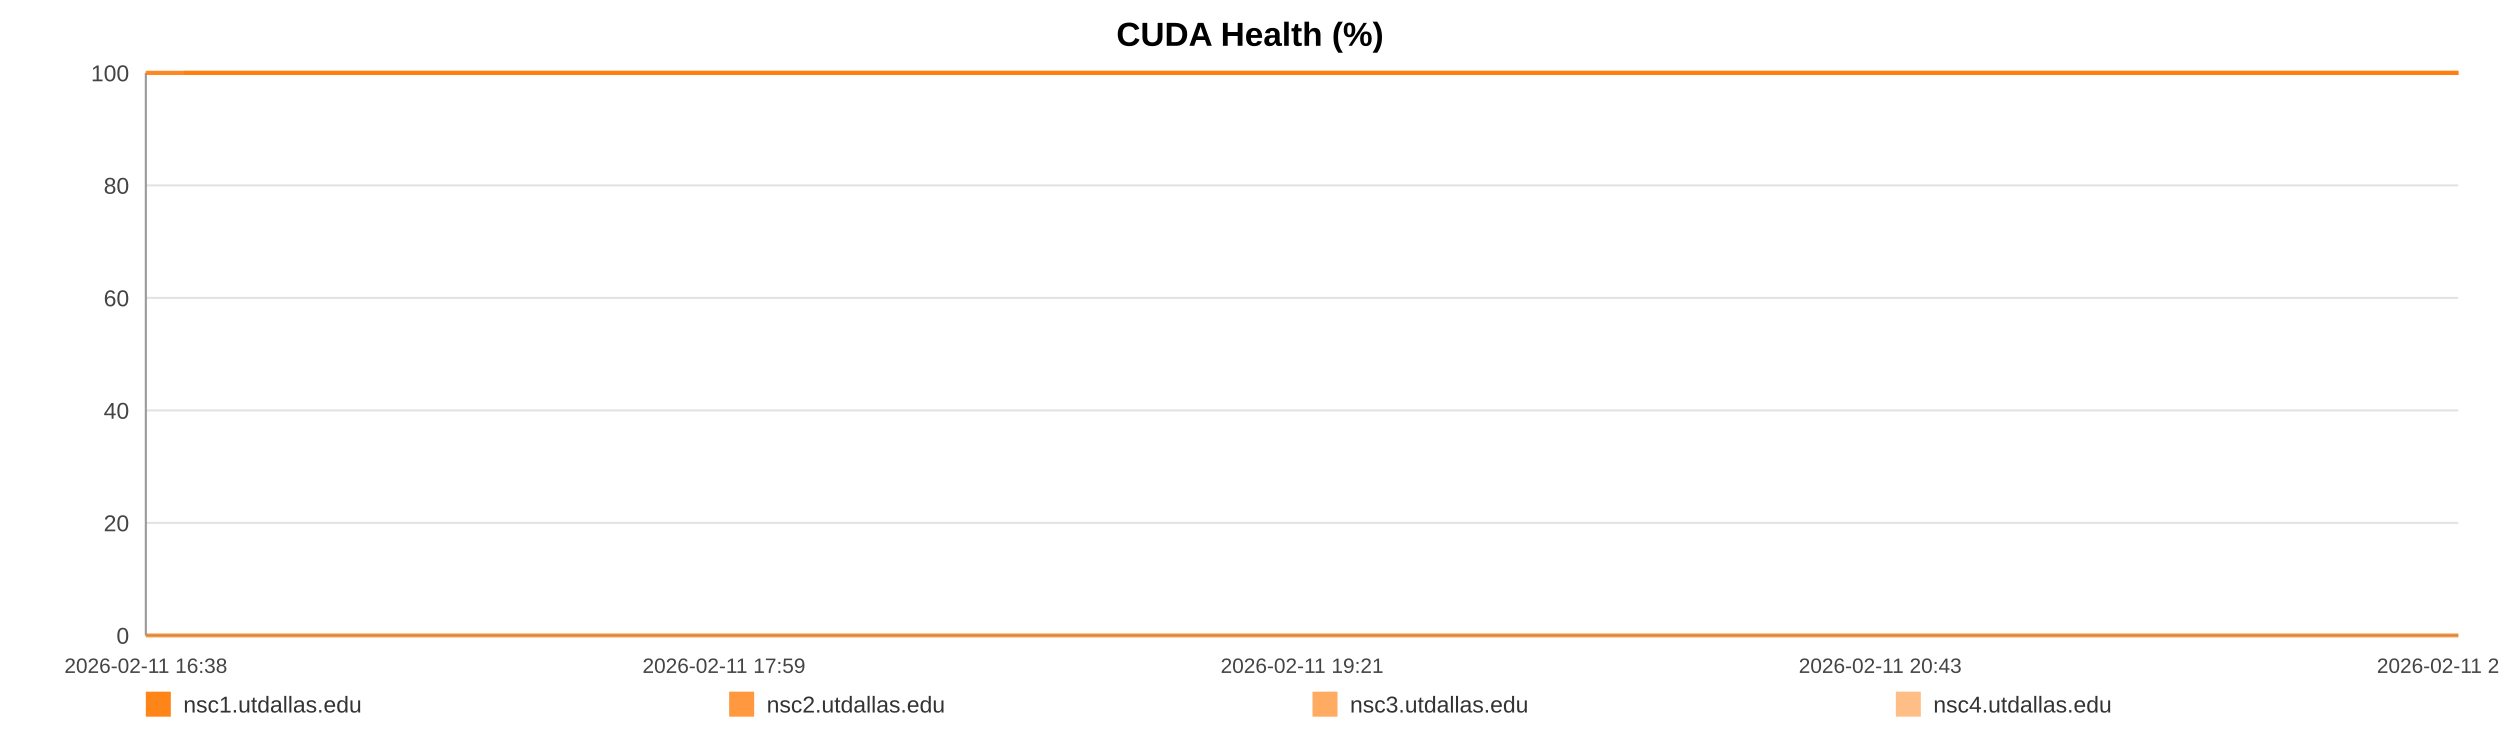
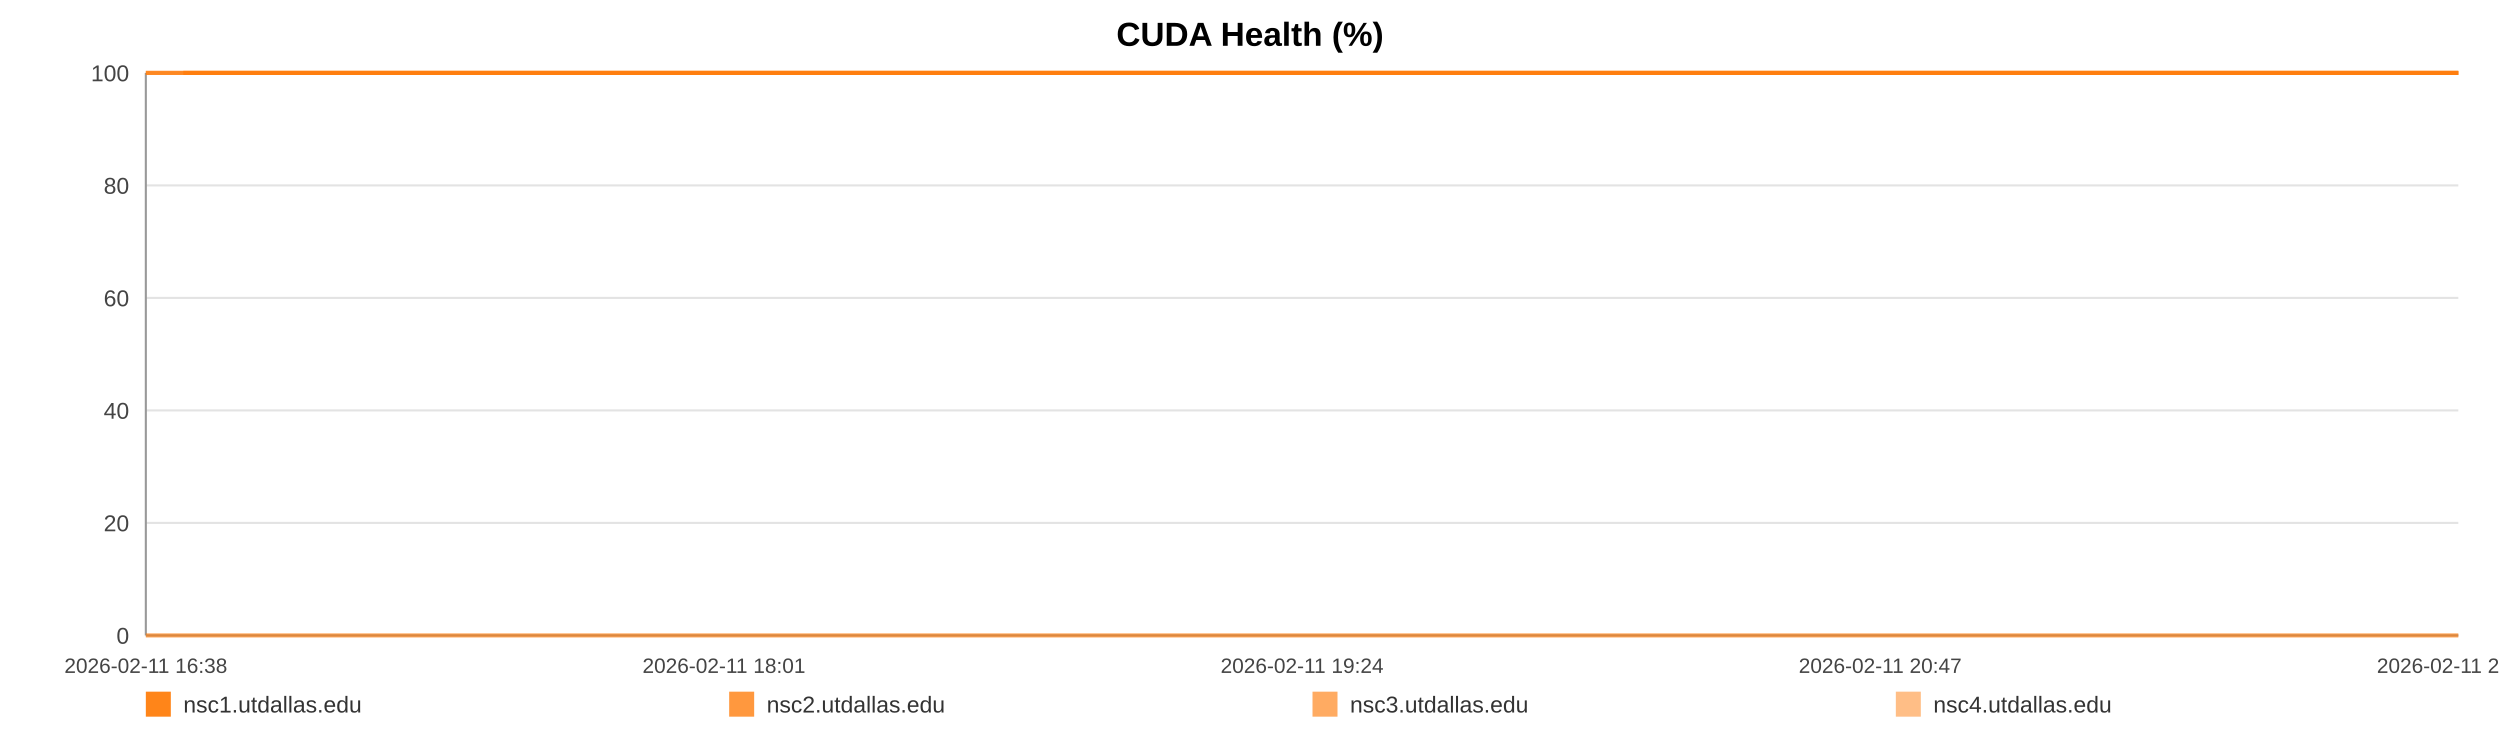
<svg xmlns="http://www.w3.org/2000/svg" width="1200" height="360" viewBox="0 0 1200 360" role="img" aria-label="CUDA Health (%)">
  <rect width="100%" height="100%" fill="#ffffff" />
  <text x="600.0" y="22" text-anchor="middle" font-size="16" font-family="Arial, Helvetica, sans-serif" font-weight="bold">CUDA Health (%)</text>
  <line x1="70" y1="35.00" x2="1180" y2="35.00" stroke="#e3e3e3" stroke-width="1" />
  <text x="62" y="39.00" text-anchor="end" font-size="11" fill="#444" font-family="Arial, Helvetica, sans-serif">100</text>
  <line x1="70" y1="89.00" x2="1180" y2="89.00" stroke="#e3e3e3" stroke-width="1" />
  <text x="62" y="93.00" text-anchor="end" font-size="11" fill="#444" font-family="Arial, Helvetica, sans-serif">80</text>
  <line x1="70" y1="143.00" x2="1180" y2="143.00" stroke="#e3e3e3" stroke-width="1" />
  <text x="62" y="147.00" text-anchor="end" font-size="11" fill="#444" font-family="Arial, Helvetica, sans-serif">60</text>
  <line x1="70" y1="197.00" x2="1180" y2="197.00" stroke="#e3e3e3" stroke-width="1" />
  <text x="62" y="201.00" text-anchor="end" font-size="11" fill="#444" font-family="Arial, Helvetica, sans-serif">40</text>
  <line x1="70" y1="251.00" x2="1180" y2="251.00" stroke="#e3e3e3" stroke-width="1" />
  <text x="62" y="255.00" text-anchor="end" font-size="11" fill="#444" font-family="Arial, Helvetica, sans-serif">20</text>
  <line x1="70" y1="305.00" x2="1180" y2="305.00" stroke="#e3e3e3" stroke-width="1" />
  <text x="62" y="309.00" text-anchor="end" font-size="11" fill="#444" font-family="Arial, Helvetica, sans-serif">0</text>
  <line x1="70" y1="35" x2="70" y2="305" stroke="#999" />
  <line x1="70" y1="305" x2="1180" y2="305" stroke="#999" />
  <text x="70.00" y="323" text-anchor="middle" font-size="10" fill="#444" font-family="Arial, Helvetica, sans-serif">2026-02-11 16:38</text>
-   <text x="347.50" y="323" text-anchor="middle" font-size="10" fill="#444" font-family="Arial, Helvetica, sans-serif">2026-02-11 17:59</text>
-   <text x="625.00" y="323" text-anchor="middle" font-size="10" fill="#444" font-family="Arial, Helvetica, sans-serif">2026-02-11 19:21</text>
-   <text x="902.50" y="323" text-anchor="middle" font-size="10" fill="#444" font-family="Arial, Helvetica, sans-serif">2026-02-11 20:43</text>
-   <text x="1180.00" y="323" text-anchor="middle" font-size="10" fill="#444" font-family="Arial, Helvetica, sans-serif">2026-02-11 22:04</text>
-   <polyline fill="none" stroke="#ff7f0e" stroke-opacity="0.95" stroke-width="2" points="88.29,35.00 106.63,35.00 124.86,35.00 143.21,35.00 161.66,35.00 179.78,35.00 198.13,35.00 217.94,35.00 236.12,35.00 254.29,35.00 272.47,35.00 291.04,35.00 309.21,35.00 327.39,35.00 360.28,35.00 388.65,35.00 407.10,35.00 425.85,35.00 444.08,35.00 462.31,35.00 480.20,35.00 498.66,35.00 516.89,35.00 535.29,35.00 553.69,35.00 572.32,35.00 590.66,35.00 609.01,35.00 628.20,35.00 646.66,35.00 664.89,35.00 683.63,35.00 701.92,35.00 720.20,35.00 739.06,35.00 757.18,35.00 775.46,35.00 794.09,35.00 812.15,35.00 830.44,35.00 848.50,35.00 866.73,35.00 885.08,35.00 903.25,35.00 921.93,35.00 940.39,35.00 958.45,35.00 976.68,35.00 995.14,35.00 1013.43,35.00 1034.32,35.00 1052.61,35.00 1070.84,35.00 1088.96,35.00 1107.13,35.00 1125.25,35.00 1143.42,35.00 1161.77,35.00 1180.00,35.00" />
-   <polyline fill="none" stroke="#ff7f0e" stroke-opacity="0.80" stroke-width="2" points="70.00,35.00 88.29,35.00 106.63,35.00 124.86,35.00 143.21,35.00 161.66,35.00 179.78,35.00 198.13,35.00 217.94,35.00 236.12,35.00 254.29,35.00 272.47,35.00 291.04,35.00 309.21,35.00 327.39,35.00 360.28,35.00 388.65,35.00 407.10,35.00 425.85,35.00 444.08,35.00 462.31,35.00 480.20,35.00 498.66,35.00 516.89,35.00 535.29,35.00 553.69,35.00 572.32,35.00 590.66,35.00 609.01,35.00 628.20,35.00 646.66,35.00 664.89,35.00 683.63,35.00 701.92,35.00 720.20,35.00 739.06,35.00 757.18,35.00 775.46,35.00 794.09,35.00 812.15,35.00 830.44,35.00 848.50,35.00 866.73,35.00 885.08,35.00 903.25,35.00 921.93,35.00 940.39,35.00 958.45,35.00 976.68,35.00 995.14,35.00 1013.43,35.00 1034.32,35.00 1052.61,35.00 1070.84,35.00 1088.96,35.00 1107.13,35.00 1125.25,35.00 1143.42,35.00 1161.77,35.00 1180.00,35.00" />
-   <polyline fill="none" stroke="#ff7f0e" stroke-opacity="0.65" stroke-width="2" points="70.00,305.00 88.29,305.00 106.63,305.00 124.86,305.00 143.21,305.00 161.66,305.00 179.78,305.00 198.13,305.00 217.94,305.00 236.12,305.00 254.29,305.00 272.47,305.00 291.04,305.00 309.21,305.00 327.39,305.00 360.28,305.00 388.65,305.00 407.10,305.00 425.85,305.00 444.08,305.00 462.31,305.00 480.20,305.00 498.66,305.00 516.89,305.00 535.29,305.00 553.69,305.00 572.32,305.00 590.66,305.00 609.01,305.00 628.20,305.00 646.66,305.00 664.89,305.00 683.63,305.00 701.92,305.00 720.20,305.00 739.06,305.00 757.18,305.00 775.46,305.00 794.09,305.00 812.15,305.00 830.44,305.00 848.50,305.00 866.73,305.00 885.08,305.00 903.25,305.00 921.93,305.00 940.39,305.00 958.45,305.00 976.68,305.00 995.14,305.00 1013.43,305.00 1034.32,305.00 1052.61,305.00 1070.84,305.00 1088.96,305.00 1107.13,305.00 1125.25,305.00 1143.42,305.00 1161.77,305.00 1180.00,305.00" />
-   <polyline fill="none" stroke="#ff7f0e" stroke-opacity="0.50" stroke-width="2" points="70.00,35.00 88.29,35.00 106.63,35.00 124.86,35.00 143.21,35.00 161.66,35.00 179.78,35.00 198.13,35.00 217.94,35.00 236.12,35.00 254.29,35.00 272.47,35.00 291.04,35.00 309.21,35.00 327.39,35.00 360.28,35.00 388.65,35.00 407.10,35.00 425.85,35.00 444.08,35.00 462.31,35.00 480.20,35.00 498.66,35.00 516.89,35.00 535.29,35.00 553.69,35.00 572.32,35.00 590.66,35.00 609.01,35.00 628.20,35.00 646.66,35.00 664.89,35.00 683.63,35.00 701.92,35.00 720.20,35.00 739.06,35.00 757.18,35.00 775.46,35.00 794.09,35.00 812.15,35.00 830.44,35.00 848.50,35.00 866.73,35.00 885.08,35.00 903.25,35.00 921.93,35.00 940.39,35.00 958.45,35.00 976.68,35.00 995.14,35.00 1013.43,35.00 1034.32,35.00 1052.61,35.00 1070.84,35.00 1088.96,35.00 1107.13,35.00 1125.25,35.00 1143.42,35.00 1161.77,35.00 1180.00,35.00" />
+   <text x="347.50" y="323" text-anchor="middle" font-size="10" fill="#444" font-family="Arial, Helvetica, sans-serif">2026-02-11 18:01</text>
+   <text x="625.00" y="323" text-anchor="middle" font-size="10" fill="#444" font-family="Arial, Helvetica, sans-serif">2026-02-11 19:24</text>
+   <text x="902.50" y="323" text-anchor="middle" font-size="10" fill="#444" font-family="Arial, Helvetica, sans-serif">2026-02-11 20:47</text>
+   <text x="1180.00" y="323" text-anchor="middle" font-size="10" fill="#444" font-family="Arial, Helvetica, sans-serif">2026-02-11 22:10</text>
+   <polyline fill="none" stroke="#ff7f0e" stroke-opacity="0.95" stroke-width="2" points="87.99,35.00 106.03,35.00 123.96,35.00 142.00,35.00 160.15,35.00 177.97,35.00 196.01,35.00 215.50,35.00 233.38,35.00 251.25,35.00 269.13,35.00 287.39,35.00 305.26,35.00 323.14,35.00 355.49,35.00 383.39,35.00 401.54,35.00 419.97,35.00 437.90,35.00 455.83,35.00 473.43,35.00 491.58,35.00 509.51,35.00 527.61,35.00 545.71,35.00 564.03,35.00 582.07,35.00 600.11,35.00 618.99,35.00 637.14,35.00 655.07,35.00 673.50,35.00 691.49,35.00 709.47,35.00 728.01,35.00 745.83,35.00 763.82,35.00 782.14,35.00 799.90,35.00 817.89,35.00 835.65,35.00 853.58,35.00 871.62,35.00 889.50,35.00 907.87,35.00 926.03,35.00 943.79,35.00 961.72,35.00 979.87,35.00 997.86,35.00 1018.41,35.00 1036.39,35.00 1054.32,35.00 1072.14,35.00 1090.02,35.00 1107.83,35.00 1125.71,35.00 1143.75,35.00 1161.68,35.00 1180.00,35.00" />
+   <polyline fill="none" stroke="#ff7f0e" stroke-opacity="0.80" stroke-width="2" points="70.00,35.00 87.99,35.00 106.03,35.00 123.96,35.00 142.00,35.00 160.15,35.00 177.97,35.00 196.01,35.00 215.50,35.00 233.38,35.00 251.25,35.00 269.13,35.00 287.39,35.00 305.26,35.00 323.14,35.00 355.49,35.00 383.39,35.00 401.54,35.00 419.97,35.00 437.90,35.00 455.83,35.00 473.43,35.00 491.58,35.00 509.51,35.00 527.61,35.00 545.71,35.00 564.03,35.00 582.07,35.00 600.11,35.00 618.99,35.00 637.14,35.00 655.07,35.00 673.50,35.00 691.49,35.00 709.47,35.00 728.01,35.00 745.83,35.00 763.82,35.00 782.14,35.00 799.90,35.00 817.89,35.00 835.65,35.00 853.58,35.00 871.62,35.00 889.50,35.00 907.87,35.00 926.03,35.00 943.79,35.00 961.72,35.00 979.87,35.00 997.86,35.00 1018.41,35.00 1036.39,35.00 1054.32,35.00 1072.14,35.00 1090.02,35.00 1107.83,35.00 1125.71,35.00 1143.75,35.00 1161.68,35.00 1180.00,35.00" />
+   <polyline fill="none" stroke="#ff7f0e" stroke-opacity="0.65" stroke-width="2" points="70.00,305.00 87.99,305.00 106.03,305.00 123.96,305.00 142.00,305.00 160.15,305.00 177.97,305.00 196.01,305.00 215.50,305.00 233.38,305.00 251.25,305.00 269.13,305.00 287.39,305.00 305.26,305.00 323.14,305.00 355.49,305.00 383.39,305.00 401.54,305.00 419.97,305.00 437.90,305.00 455.83,305.00 473.43,305.00 491.58,305.00 509.51,305.00 527.61,305.00 545.71,305.00 564.03,305.00 582.07,305.00 600.11,305.00 618.99,305.00 637.14,305.00 655.07,305.00 673.50,305.00 691.49,305.00 709.47,305.00 728.01,305.00 745.83,305.00 763.82,305.00 782.14,305.00 799.90,305.00 817.89,305.00 835.65,305.00 853.58,305.00 871.62,305.00 889.50,305.00 907.87,305.00 926.03,305.00 943.79,305.00 961.72,305.00 979.87,305.00 997.86,305.00 1018.41,305.00 1036.39,305.00 1054.32,305.00 1072.14,305.00 1090.02,305.00 1107.83,305.00 1125.71,305.00 1143.75,305.00 1161.68,305.00 1180.00,305.00" />
+   <polyline fill="none" stroke="#ff7f0e" stroke-opacity="0.50" stroke-width="2" points="70.00,35.00 87.99,35.00 106.03,35.00 123.96,35.00 142.00,35.00 160.15,35.00 177.97,35.00 196.01,35.00 215.50,35.00 233.38,35.00 251.25,35.00 269.13,35.00 287.39,35.00 305.26,35.00 323.14,35.00 355.49,35.00 383.39,35.00 401.54,35.00 419.97,35.00 437.90,35.00 455.83,35.00 473.43,35.00 491.58,35.00 509.51,35.00 527.61,35.00 545.71,35.00 564.03,35.00 582.07,35.00 600.11,35.00 618.99,35.00 637.14,35.00 655.07,35.00 673.50,35.00 691.49,35.00 709.47,35.00 728.01,35.00 745.83,35.00 763.82,35.00 782.14,35.00 799.90,35.00 817.89,35.00 835.65,35.00 853.58,35.00 871.62,35.00 889.50,35.00 907.87,35.00 926.03,35.00 943.79,35.00 961.72,35.00 979.87,35.00 997.86,35.00 1018.41,35.00 1036.39,35.00 1054.32,35.00 1072.14,35.00 1090.02,35.00 1107.83,35.00 1125.71,35.00 1143.75,35.00 1161.68,35.00 1180.00,35.00" />
  <rect x="70" y="332" width="12" height="12" fill="#ff7f0e" fill-opacity="0.95" />
  <text x="88" y="342" font-size="11" fill="#333" font-family="Arial, Helvetica, sans-serif">nsc1.utdallas.edu</text>
  <rect x="350" y="332" width="12" height="12" fill="#ff7f0e" fill-opacity="0.80" />
  <text x="368" y="342" font-size="11" fill="#333" font-family="Arial, Helvetica, sans-serif">nsc2.utdallas.edu</text>
  <rect x="630" y="332" width="12" height="12" fill="#ff7f0e" fill-opacity="0.65" />
  <text x="648" y="342" font-size="11" fill="#333" font-family="Arial, Helvetica, sans-serif">nsc3.utdallas.edu</text>
  <rect x="910" y="332" width="12" height="12" fill="#ff7f0e" fill-opacity="0.50" />
  <text x="928" y="342" font-size="11" fill="#333" font-family="Arial, Helvetica, sans-serif">nsc4.utdallas.edu</text>
</svg>
